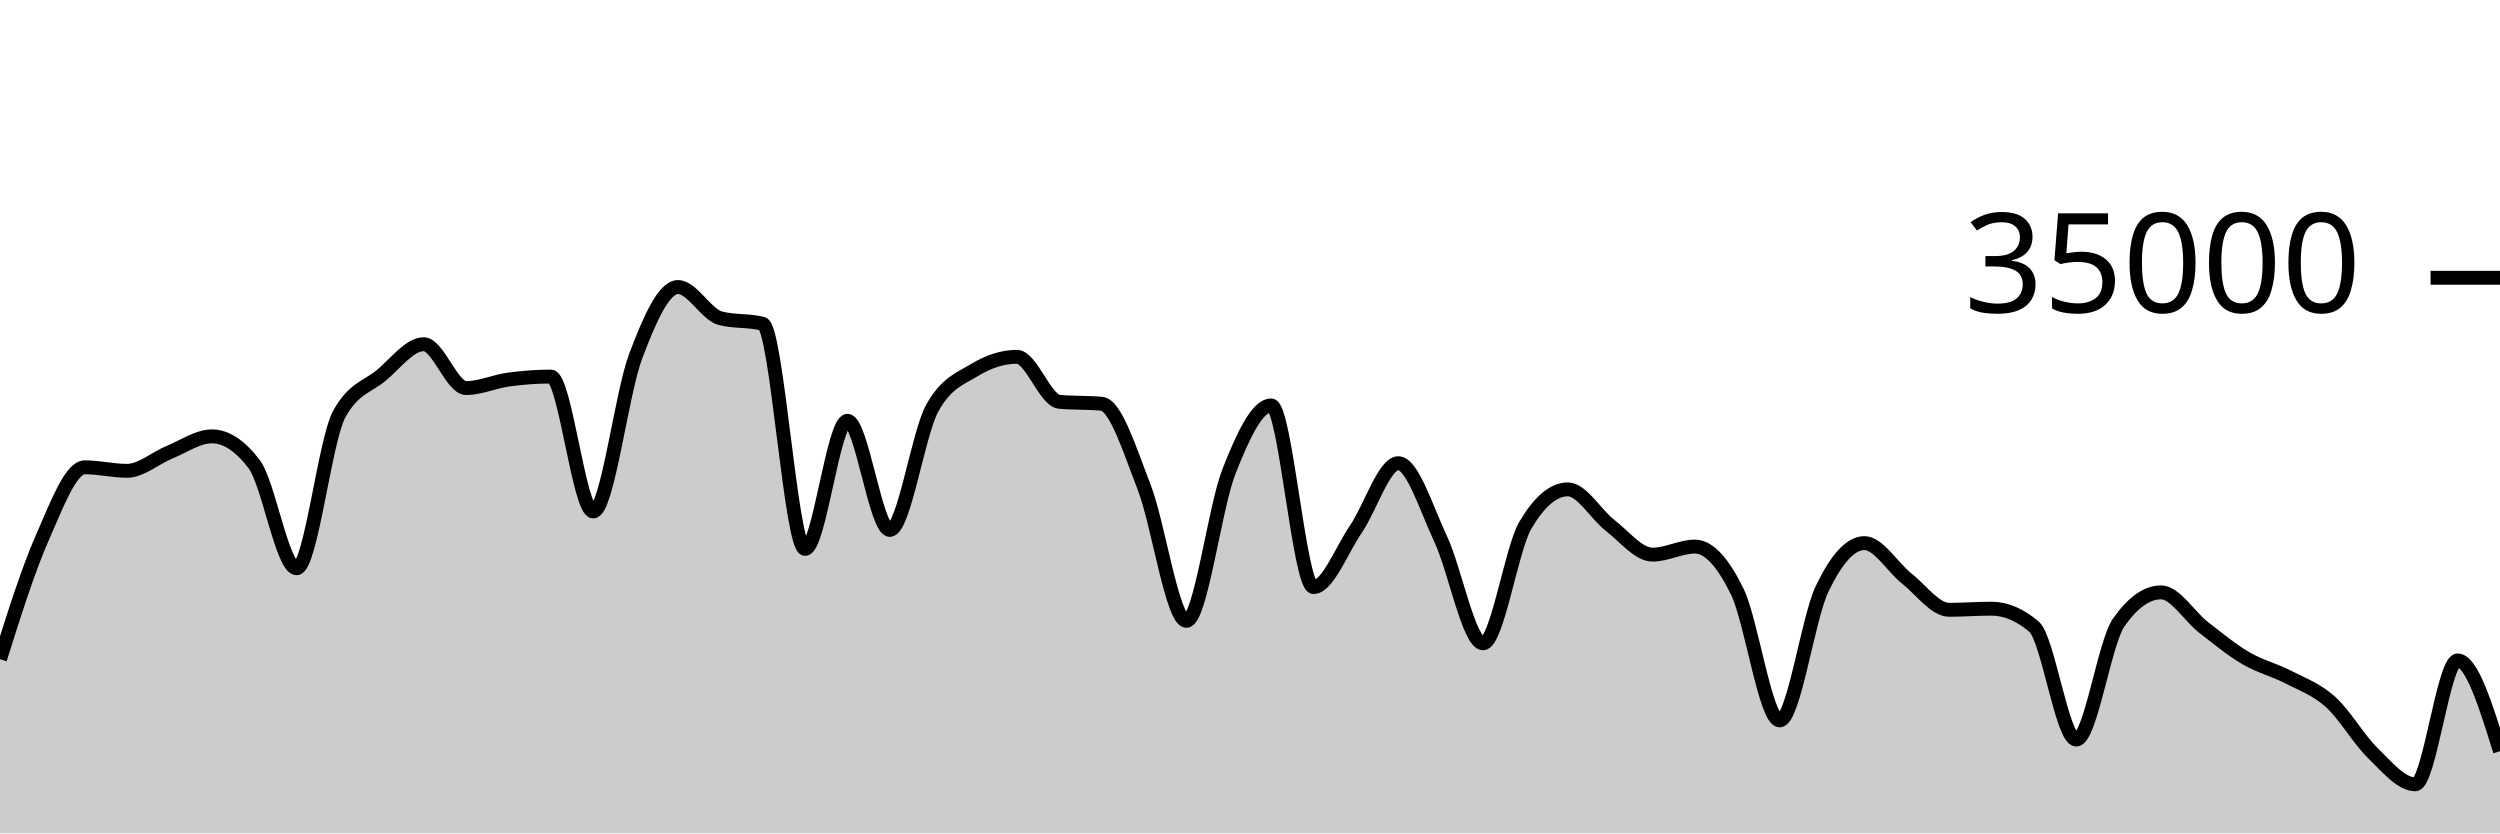
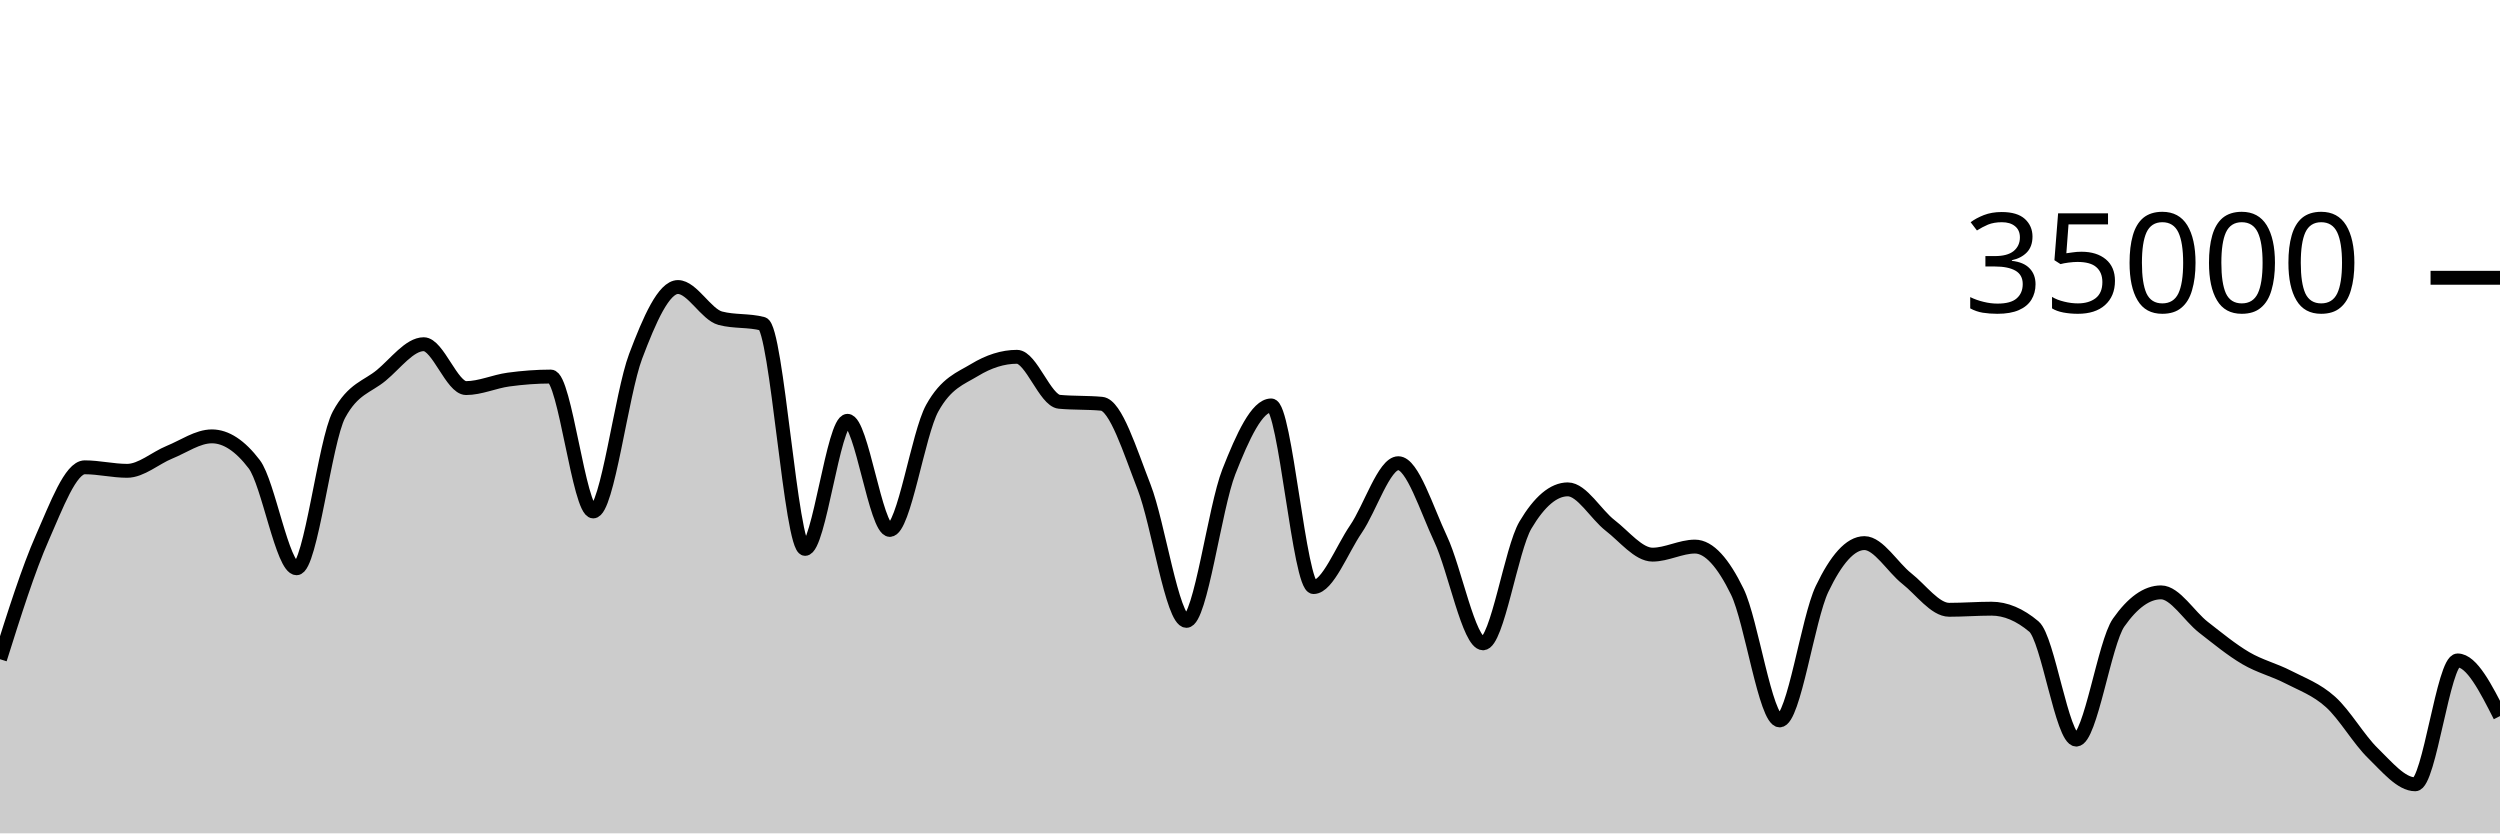
<svg xmlns="http://www.w3.org/2000/svg" viewBox="0 0 180 60">
  <g transform="translate(0,20)">
-     <path class="area" fill="rgba(0, 0, 0, 0.2)" d="M0,27.463C1.017,24.236,2.034,21.009,3.051,18.706C4.068,16.403,5.085,13.646,6.102,13.646C7.119,13.646,8.136,13.899,9.153,13.899C10.169,13.899,11.186,12.974,12.203,12.56C13.22,12.146,14.237,11.418,15.254,11.418C16.271,11.418,17.288,12.086,18.305,13.423C19.322,14.759,20.339,20.915,21.356,20.915C22.373,20.915,23.39,11.741,24.407,9.853C25.424,7.965,26.441,7.866,27.458,7.021C28.475,6.176,29.492,4.783,30.508,4.783C31.525,4.783,32.542,7.942,33.559,7.942C34.576,7.942,35.593,7.467,36.61,7.329C37.627,7.191,38.644,7.112,39.661,7.112C40.678,7.112,41.695,16.824,42.712,16.824C43.729,16.824,44.746,8.352,45.763,5.659C46.78,2.966,47.797,0.666,48.814,0.666C49.831,0.666,50.847,2.646,51.864,2.913C52.881,3.18,53.898,3.046,54.915,3.313C55.932,3.58,56.949,19.521,57.966,19.521C58.983,19.521,60,10.298,61.017,10.298C62.034,10.298,63.051,18.154,64.068,18.154C65.085,18.154,66.102,11.224,67.119,9.39C68.136,7.556,69.153,7.255,70.169,6.639C71.186,6.022,72.203,5.69,73.22,5.69C74.237,5.69,75.254,8.835,76.271,8.929C77.288,9.024,78.305,8.976,79.322,9.071C80.339,9.165,81.356,12.455,82.373,15.061C83.39,17.666,84.407,24.703,85.424,24.703C86.441,24.703,87.458,16.557,88.475,13.971C89.492,11.386,90.508,9.191,91.525,9.191C92.542,9.191,93.559,22.269,94.576,22.269C95.593,22.269,96.61,19.579,97.627,18.093C98.644,16.606,99.661,13.351,100.678,13.351C101.695,13.351,102.712,16.651,103.729,18.813C104.746,20.974,105.763,26.319,106.78,26.319C107.797,26.319,108.814,19.518,109.831,17.805C110.847,16.091,111.864,15.234,112.881,15.234C113.898,15.234,114.915,17.05,115.932,17.833C116.949,18.616,117.966,19.934,118.983,19.934C120,19.934,121.017,19.354,122.034,19.354C123.051,19.354,124.068,20.515,125.085,22.601C126.102,24.687,127.119,31.87,128.136,31.87C129.153,31.87,130.169,24.536,131.186,22.408C132.203,20.28,133.22,19.103,134.237,19.103C135.254,19.103,136.271,20.854,137.288,21.655C138.305,22.455,139.322,23.905,140.339,23.905C141.356,23.905,142.373,23.825,143.39,23.825C144.407,23.825,145.424,24.254,146.441,25.111C147.458,25.968,148.475,33.251,149.492,33.251C150.508,33.251,151.525,26.275,152.542,24.825C153.559,23.375,154.576,22.65,155.593,22.65C156.61,22.65,157.627,24.37,158.644,25.16C159.661,25.95,160.678,26.79,161.695,27.387C162.712,27.985,163.729,28.221,164.746,28.746C165.763,29.271,166.78,29.625,167.797,30.538C168.814,31.451,169.831,33.237,170.847,34.225C171.864,35.214,172.881,36.47,173.898,36.47C174.915,36.47,175.932,27.551,176.949,27.551C177.966,27.551,178.983,30.818,180,34.086L180,40C178.983,40,177.966,40,176.949,40C175.932,40,174.915,40,173.898,40C172.881,40,171.864,40,170.847,40C169.831,40,168.814,40,167.797,40C166.78,40,165.763,40,164.746,40C163.729,40,162.712,40,161.695,40C160.678,40,159.661,40,158.644,40C157.627,40,156.61,40,155.593,40C154.576,40,153.559,40,152.542,40C151.525,40,150.508,40,149.492,40C148.475,40,147.458,40,146.441,40C145.424,40,144.407,40,143.39,40C142.373,40,141.356,40,140.339,40C139.322,40,138.305,40,137.288,40C136.271,40,135.254,40,134.237,40C133.22,40,132.203,40,131.186,40C130.169,40,129.153,40,128.136,40C127.119,40,126.102,40,125.085,40C124.068,40,123.051,40,122.034,40C121.017,40,120,40,118.983,40C117.966,40,116.949,40,115.932,40C114.915,40,113.898,40,112.881,40C111.864,40,110.847,40,109.831,40C108.814,40,107.797,40,106.78,40C105.763,40,104.746,40,103.729,40C102.712,40,101.695,40,100.678,40C99.661,40,98.644,40,97.627,40C96.61,40,95.593,40,94.576,40C93.559,40,92.542,40,91.525,40C90.508,40,89.492,40,88.475,40C87.458,40,86.441,40,85.424,40C84.407,40,83.39,40,82.373,40C81.356,40,80.339,40,79.322,40C78.305,40,77.288,40,76.271,40C75.254,40,74.237,40,73.22,40C72.203,40,71.186,40,70.169,40C69.153,40,68.136,40,67.119,40C66.102,40,65.085,40,64.068,40C63.051,40,62.034,40,61.017,40C60,40,58.983,40,57.966,40C56.949,40,55.932,40,54.915,40C53.898,40,52.881,40,51.864,40C50.847,40,49.831,40,48.814,40C47.797,40,46.78,40,45.763,40C44.746,40,43.729,40,42.712,40C41.695,40,40.678,40,39.661,40C38.644,40,37.627,40,36.61,40C35.593,40,34.576,40,33.559,40C32.542,40,31.525,40,30.508,40C29.492,40,28.475,40,27.458,40C26.441,40,25.424,40,24.407,40C23.39,40,22.373,40,21.356,40C20.339,40,19.322,40,18.305,40C17.288,40,16.271,40,15.254,40C14.237,40,13.22,40,12.203,40C11.186,40,10.169,40,9.153,40C8.136,40,7.119,40,6.102,40C5.085,40,4.068,40,3.051,40C2.034,40,1.017,40,0,40Z" />
-     <path class="line" stroke="black" fill="none" d="M0,27.463C1.017,24.236,2.034,21.009,3.051,18.706C4.068,16.403,5.085,13.646,6.102,13.646C7.119,13.646,8.136,13.899,9.153,13.899C10.169,13.899,11.186,12.974,12.203,12.56C13.22,12.146,14.237,11.418,15.254,11.418C16.271,11.418,17.288,12.086,18.305,13.423C19.322,14.759,20.339,20.915,21.356,20.915C22.373,20.915,23.39,11.741,24.407,9.853C25.424,7.965,26.441,7.866,27.458,7.021C28.475,6.176,29.492,4.783,30.508,4.783C31.525,4.783,32.542,7.942,33.559,7.942C34.576,7.942,35.593,7.467,36.61,7.329C37.627,7.191,38.644,7.112,39.661,7.112C40.678,7.112,41.695,16.824,42.712,16.824C43.729,16.824,44.746,8.352,45.763,5.659C46.78,2.966,47.797,0.666,48.814,0.666C49.831,0.666,50.847,2.646,51.864,2.913C52.881,3.18,53.898,3.046,54.915,3.313C55.932,3.58,56.949,19.521,57.966,19.521C58.983,19.521,60,10.298,61.017,10.298C62.034,10.298,63.051,18.154,64.068,18.154C65.085,18.154,66.102,11.224,67.119,9.39C68.136,7.556,69.153,7.255,70.169,6.639C71.186,6.022,72.203,5.69,73.22,5.69C74.237,5.69,75.254,8.835,76.271,8.929C77.288,9.024,78.305,8.976,79.322,9.071C80.339,9.165,81.356,12.455,82.373,15.061C83.39,17.666,84.407,24.703,85.424,24.703C86.441,24.703,87.458,16.557,88.475,13.971C89.492,11.386,90.508,9.191,91.525,9.191C92.542,9.191,93.559,22.269,94.576,22.269C95.593,22.269,96.61,19.579,97.627,18.093C98.644,16.606,99.661,13.351,100.678,13.351C101.695,13.351,102.712,16.651,103.729,18.813C104.746,20.974,105.763,26.319,106.78,26.319C107.797,26.319,108.814,19.518,109.831,17.805C110.847,16.091,111.864,15.234,112.881,15.234C113.898,15.234,114.915,17.05,115.932,17.833C116.949,18.616,117.966,19.934,118.983,19.934C120,19.934,121.017,19.354,122.034,19.354C123.051,19.354,124.068,20.515,125.085,22.601C126.102,24.687,127.119,31.87,128.136,31.87C129.153,31.87,130.169,24.536,131.186,22.408C132.203,20.28,133.22,19.103,134.237,19.103C135.254,19.103,136.271,20.854,137.288,21.655C138.305,22.455,139.322,23.905,140.339,23.905C141.356,23.905,142.373,23.825,143.39,23.825C144.407,23.825,145.424,24.254,146.441,25.111C147.458,25.968,148.475,33.251,149.492,33.251C150.508,33.251,151.525,26.275,152.542,24.825C153.559,23.375,154.576,22.65,155.593,22.65C156.61,22.65,157.627,24.37,158.644,25.16C159.661,25.95,160.678,26.79,161.695,27.387C162.712,27.985,163.729,28.221,164.746,28.746C165.763,29.271,166.78,29.625,167.797,30.538C168.814,31.451,169.831,33.237,170.847,34.225C171.864,35.214,172.881,36.47,173.898,36.47C174.915,36.47,175.932,27.551,176.949,27.551C177.966,27.551,178.983,30.818,180,34.086" />
+     <path class="area" fill="rgba(0, 0, 0, 0.2)" d="M0,27.463C1.017,24.236,2.034,21.009,3.051,18.706C4.068,16.403,5.085,13.646,6.102,13.646C7.119,13.646,8.136,13.899,9.153,13.899C10.169,13.899,11.186,12.974,12.203,12.56C13.22,12.146,14.237,11.418,15.254,11.418C16.271,11.418,17.288,12.086,18.305,13.423C19.322,14.759,20.339,20.915,21.356,20.915C22.373,20.915,23.39,11.741,24.407,9.853C25.424,7.965,26.441,7.866,27.458,7.021C28.475,6.176,29.492,4.783,30.508,4.783C31.525,4.783,32.542,7.942,33.559,7.942C34.576,7.942,35.593,7.467,36.61,7.329C37.627,7.191,38.644,7.112,39.661,7.112C40.678,7.112,41.695,16.824,42.712,16.824C43.729,16.824,44.746,8.352,45.763,5.659C46.78,2.966,47.797,0.666,48.814,0.666C49.831,0.666,50.847,2.646,51.864,2.913C52.881,3.18,53.898,3.046,54.915,3.313C55.932,3.58,56.949,19.521,57.966,19.521C58.983,19.521,60,10.298,61.017,10.298C62.034,10.298,63.051,18.154,64.068,18.154C65.085,18.154,66.102,11.224,67.119,9.39C68.136,7.556,69.153,7.255,70.169,6.639C71.186,6.022,72.203,5.69,73.22,5.69C74.237,5.69,75.254,8.835,76.271,8.929C77.288,9.024,78.305,8.976,79.322,9.071C80.339,9.165,81.356,12.455,82.373,15.061C83.39,17.666,84.407,24.703,85.424,24.703C86.441,24.703,87.458,16.557,88.475,13.971C89.492,11.386,90.508,9.191,91.525,9.191C92.542,9.191,93.559,22.269,94.576,22.269C95.593,22.269,96.61,19.579,97.627,18.093C98.644,16.606,99.661,13.351,100.678,13.351C101.695,13.351,102.712,16.651,103.729,18.813C104.746,20.974,105.763,26.319,106.78,26.319C107.797,26.319,108.814,19.518,109.831,17.805C110.847,16.091,111.864,15.234,112.881,15.234C113.898,15.234,114.915,17.05,115.932,17.833C116.949,18.616,117.966,19.934,118.983,19.934C120,19.934,121.017,19.354,122.034,19.354C123.051,19.354,124.068,20.515,125.085,22.601C126.102,24.687,127.119,31.87,128.136,31.87C129.153,31.87,130.169,24.536,131.186,22.408C132.203,20.28,133.22,19.103,134.237,19.103C135.254,19.103,136.271,20.854,137.288,21.655C138.305,22.455,139.322,23.905,140.339,23.905C141.356,23.905,142.373,23.825,143.39,23.825C144.407,23.825,145.424,24.254,146.441,25.111C147.458,25.968,148.475,33.251,149.492,33.251C150.508,33.251,151.525,26.275,152.542,24.825C153.559,23.375,154.576,22.65,155.593,22.65C156.61,22.65,157.627,24.37,158.644,25.16C159.661,25.95,160.678,26.79,161.695,27.387C162.712,27.985,163.729,28.221,164.746,28.746C165.763,29.271,166.78,29.625,167.797,30.538C168.814,31.451,169.831,33.237,170.847,34.225C171.864,35.214,172.881,36.47,173.898,36.47C174.915,36.47,175.932,27.551,176.949,27.551C177.966,27.551,178.983,29.554,180,31.557L180,40C178.983,40,177.966,40,176.949,40C175.932,40,174.915,40,173.898,40C172.881,40,171.864,40,170.847,40C169.831,40,168.814,40,167.797,40C166.78,40,165.763,40,164.746,40C163.729,40,162.712,40,161.695,40C160.678,40,159.661,40,158.644,40C157.627,40,156.61,40,155.593,40C154.576,40,153.559,40,152.542,40C151.525,40,150.508,40,149.492,40C148.475,40,147.458,40,146.441,40C145.424,40,144.407,40,143.39,40C142.373,40,141.356,40,140.339,40C139.322,40,138.305,40,137.288,40C136.271,40,135.254,40,134.237,40C133.22,40,132.203,40,131.186,40C130.169,40,129.153,40,128.136,40C127.119,40,126.102,40,125.085,40C124.068,40,123.051,40,122.034,40C121.017,40,120,40,118.983,40C117.966,40,116.949,40,115.932,40C114.915,40,113.898,40,112.881,40C111.864,40,110.847,40,109.831,40C108.814,40,107.797,40,106.78,40C105.763,40,104.746,40,103.729,40C102.712,40,101.695,40,100.678,40C99.661,40,98.644,40,97.627,40C96.61,40,95.593,40,94.576,40C93.559,40,92.542,40,91.525,40C90.508,40,89.492,40,88.475,40C87.458,40,86.441,40,85.424,40C84.407,40,83.39,40,82.373,40C81.356,40,80.339,40,79.322,40C78.305,40,77.288,40,76.271,40C75.254,40,74.237,40,73.22,40C72.203,40,71.186,40,70.169,40C69.153,40,68.136,40,67.119,40C66.102,40,65.085,40,64.068,40C63.051,40,62.034,40,61.017,40C60,40,58.983,40,57.966,40C56.949,40,55.932,40,54.915,40C53.898,40,52.881,40,51.864,40C50.847,40,49.831,40,48.814,40C47.797,40,46.78,40,45.763,40C44.746,40,43.729,40,42.712,40C41.695,40,40.678,40,39.661,40C38.644,40,37.627,40,36.61,40C35.593,40,34.576,40,33.559,40C32.542,40,31.525,40,30.508,40C29.492,40,28.475,40,27.458,40C26.441,40,25.424,40,24.407,40C23.39,40,22.373,40,21.356,40C20.339,40,19.322,40,18.305,40C17.288,40,16.271,40,15.254,40C14.237,40,13.22,40,12.203,40C11.186,40,10.169,40,9.153,40C8.136,40,7.119,40,6.102,40C5.085,40,4.068,40,3.051,40C2.034,40,1.017,40,0,40Z" />
+     <path class="line" stroke="black" fill="none" d="M0,27.463C1.017,24.236,2.034,21.009,3.051,18.706C4.068,16.403,5.085,13.646,6.102,13.646C7.119,13.646,8.136,13.899,9.153,13.899C10.169,13.899,11.186,12.974,12.203,12.56C13.22,12.146,14.237,11.418,15.254,11.418C16.271,11.418,17.288,12.086,18.305,13.423C19.322,14.759,20.339,20.915,21.356,20.915C22.373,20.915,23.39,11.741,24.407,9.853C25.424,7.965,26.441,7.866,27.458,7.021C28.475,6.176,29.492,4.783,30.508,4.783C31.525,4.783,32.542,7.942,33.559,7.942C34.576,7.942,35.593,7.467,36.61,7.329C37.627,7.191,38.644,7.112,39.661,7.112C40.678,7.112,41.695,16.824,42.712,16.824C43.729,16.824,44.746,8.352,45.763,5.659C46.78,2.966,47.797,0.666,48.814,0.666C49.831,0.666,50.847,2.646,51.864,2.913C52.881,3.18,53.898,3.046,54.915,3.313C55.932,3.58,56.949,19.521,57.966,19.521C58.983,19.521,60,10.298,61.017,10.298C62.034,10.298,63.051,18.154,64.068,18.154C65.085,18.154,66.102,11.224,67.119,9.39C68.136,7.556,69.153,7.255,70.169,6.639C71.186,6.022,72.203,5.69,73.22,5.69C74.237,5.69,75.254,8.835,76.271,8.929C77.288,9.024,78.305,8.976,79.322,9.071C80.339,9.165,81.356,12.455,82.373,15.061C83.39,17.666,84.407,24.703,85.424,24.703C86.441,24.703,87.458,16.557,88.475,13.971C89.492,11.386,90.508,9.191,91.525,9.191C92.542,9.191,93.559,22.269,94.576,22.269C95.593,22.269,96.61,19.579,97.627,18.093C98.644,16.606,99.661,13.351,100.678,13.351C101.695,13.351,102.712,16.651,103.729,18.813C104.746,20.974,105.763,26.319,106.78,26.319C107.797,26.319,108.814,19.518,109.831,17.805C110.847,16.091,111.864,15.234,112.881,15.234C113.898,15.234,114.915,17.05,115.932,17.833C116.949,18.616,117.966,19.934,118.983,19.934C120,19.934,121.017,19.354,122.034,19.354C123.051,19.354,124.068,20.515,125.085,22.601C126.102,24.687,127.119,31.87,128.136,31.87C129.153,31.87,130.169,24.536,131.186,22.408C132.203,20.28,133.22,19.103,134.237,19.103C135.254,19.103,136.271,20.854,137.288,21.655C138.305,22.455,139.322,23.905,140.339,23.905C141.356,23.905,142.373,23.825,143.39,23.825C144.407,23.825,145.424,24.254,146.441,25.111C147.458,25.968,148.475,33.251,149.492,33.251C150.508,33.251,151.525,26.275,152.542,24.825C153.559,23.375,154.576,22.65,155.593,22.65C156.61,22.65,157.627,24.37,158.644,25.16C159.661,25.95,160.678,26.79,161.695,27.387C162.712,27.985,163.729,28.221,164.746,28.746C165.763,29.271,166.78,29.625,167.797,30.538C168.814,31.451,169.831,33.237,170.847,34.225C171.864,35.214,172.881,36.47,173.898,36.47C174.915,36.47,175.932,27.551,176.949,27.551C177.966,27.551,178.983,29.554,180,31.557" />
    <path class="axis-ceiling" stroke-width="1" stroke="black" fill="none" d="M175,0L180,0" />
    <text class="axis-ceiling-label" font-family="sans-serif" text-anchor="end" font-size="10px" x="170" y="2.5">35000</text>
  </g>
</svg>
